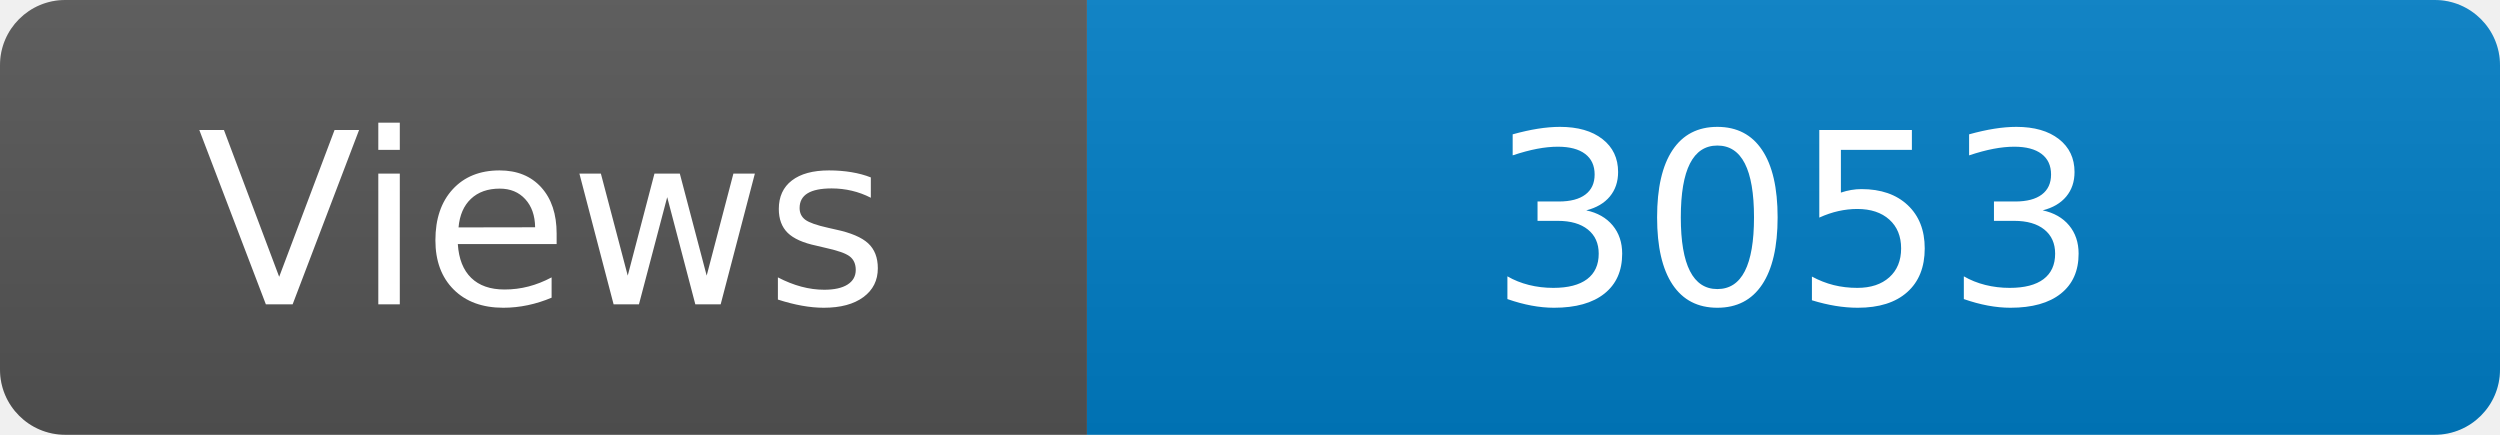
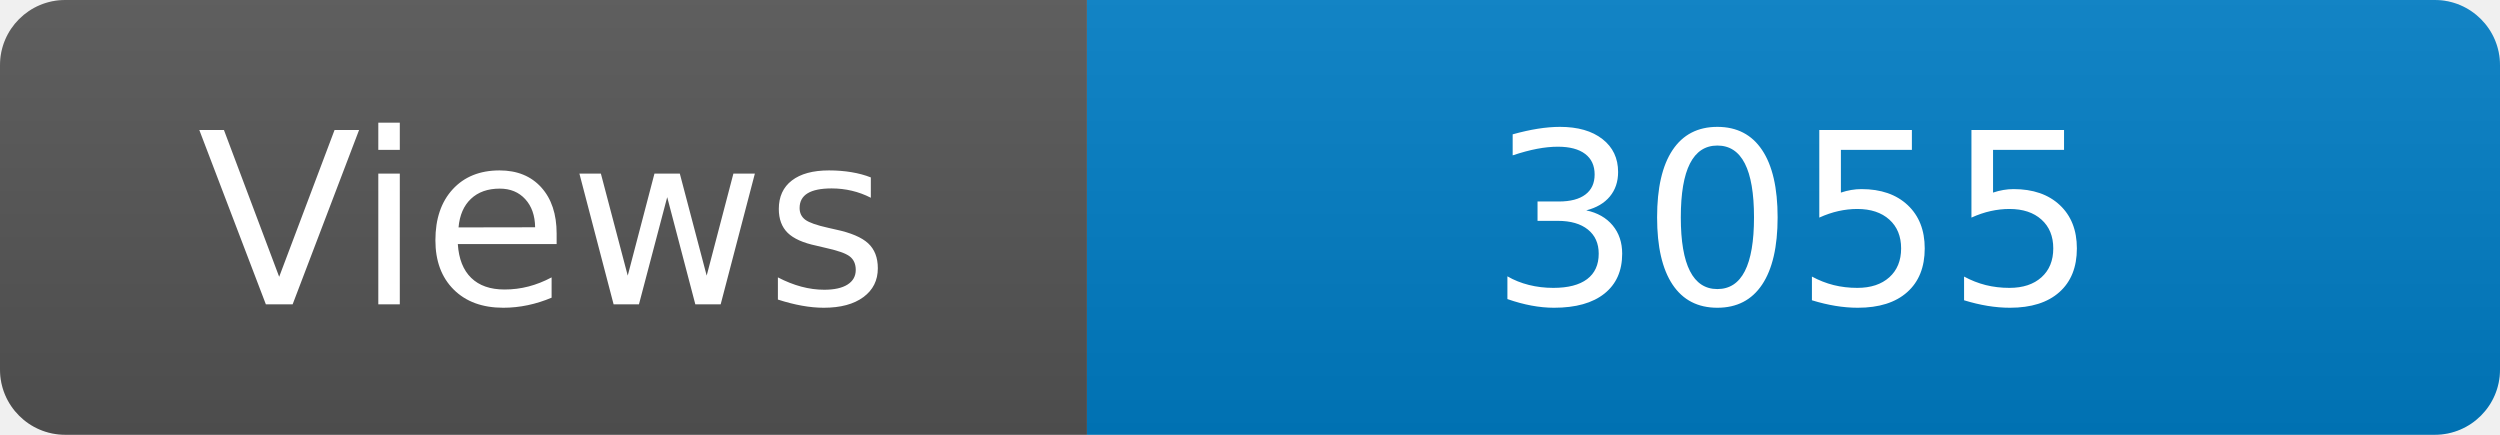
<svg xmlns="http://www.w3.org/2000/svg" width="115" height="20" role="img" aria-label="Maintained?: yes">
  <linearGradient id="s" x2="0" y2="100%">
    <stop offset="0" stop-color="#bbb" stop-opacity=".1" />
    <stop offset="1" stop-opacity=".1" />
  </linearGradient>
  <clipPath id="r">
    <rect width="115" height="20" rx="3" fill="#fff" />
  </clipPath>
  <g clip-path="url(#r)">
    <rect width="50" height="20" fill="#555" />
    <rect x="50" width="160" height="20" fill="#007ec6" />
    <rect width="115" height="20" fill="url(#s)" />
  </g>
  <g fill="#fff" text-anchor="middle" font-family="Verdana,Geneva,DejaVu Sans,sans-serif" font-size="110">
    <text x="250" y="140" transform="scale(.1)" fill="#fff">Views</text>
-     <text x="825" y="140" transform="scale(.1)" fill="#fff">3053</text>
+     <text x="825" y="140" transform="scale(.1)" fill="#fff">3055</text>
  </g>
</svg>
